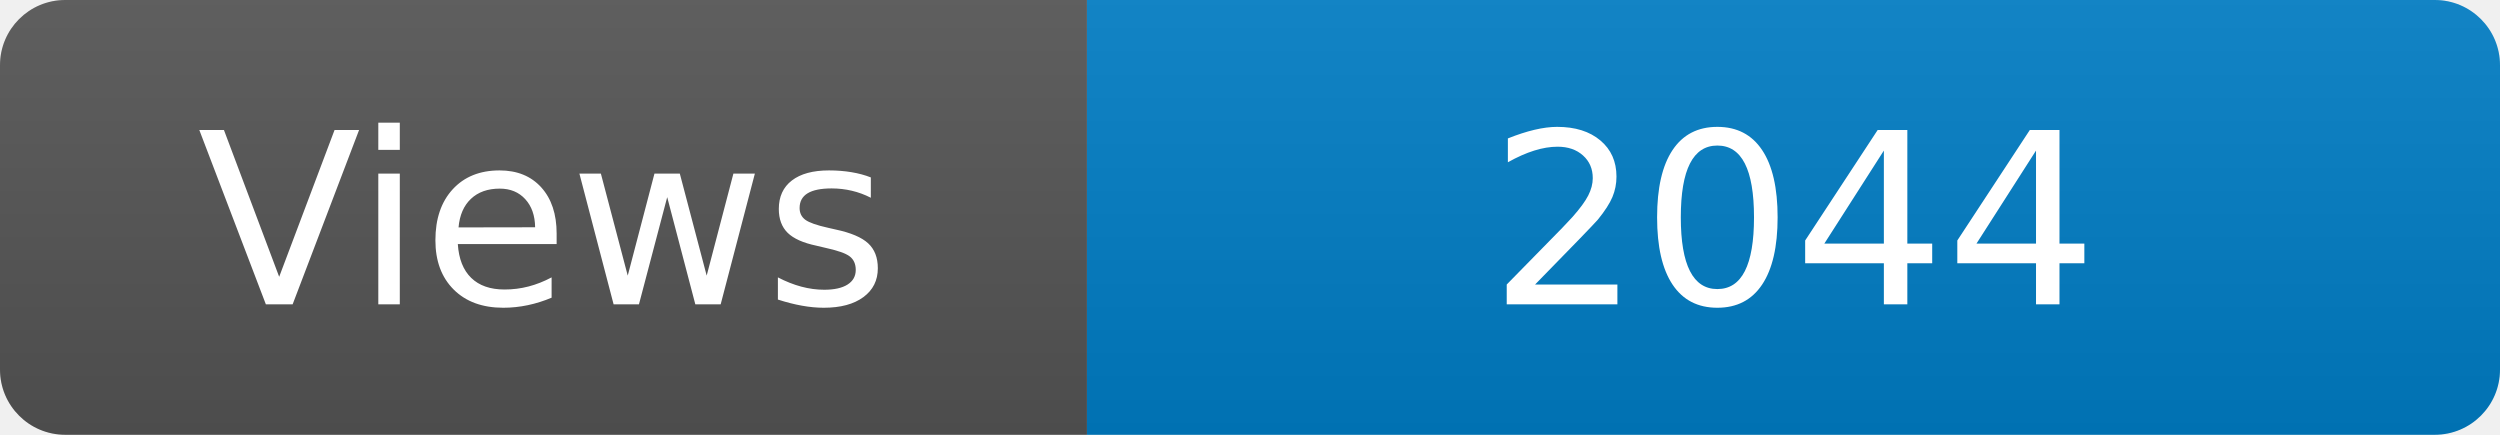
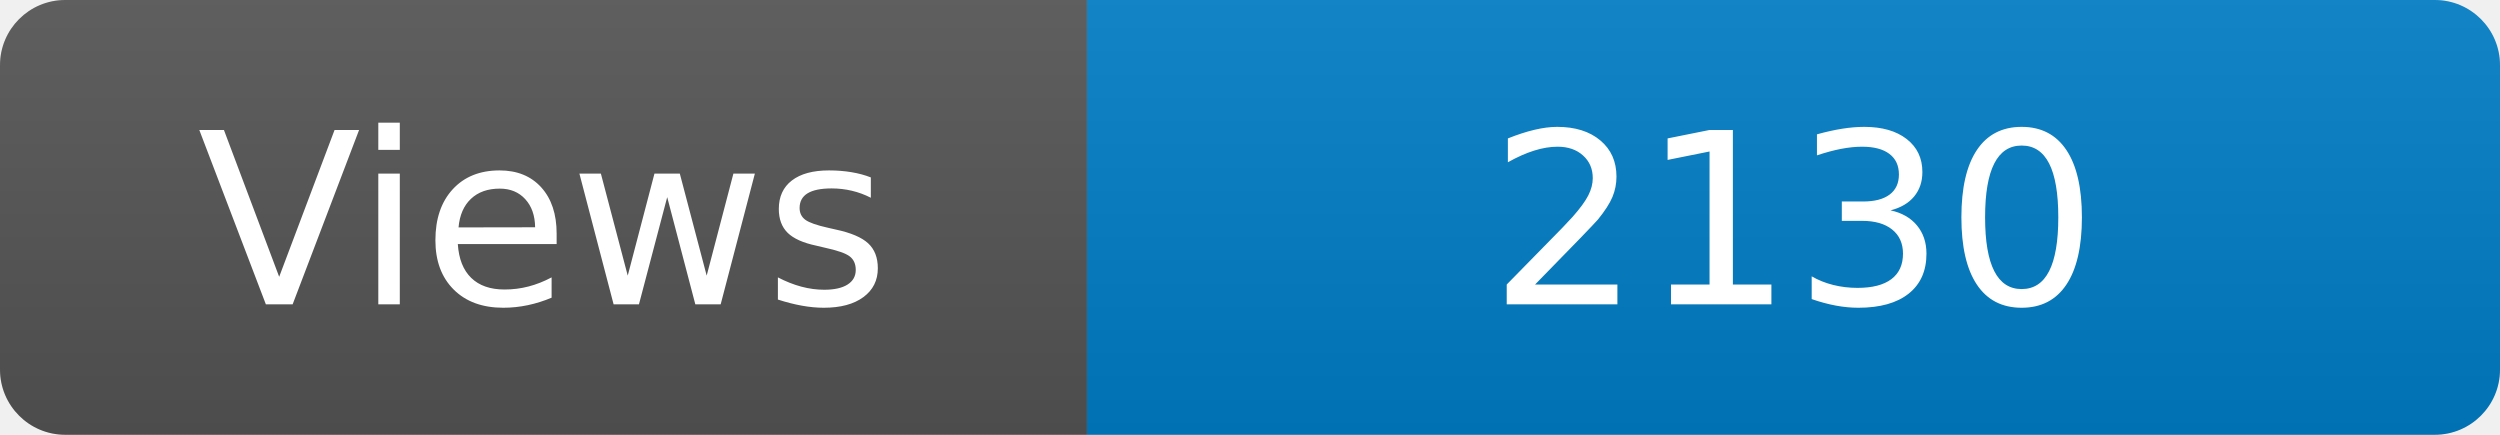
<svg xmlns="http://www.w3.org/2000/svg" width="115" height="20" role="img" aria-label="Maintained?: yes">
  <linearGradient id="s" x2="0" y2="100%">
    <stop offset="0" stop-color="#bbb" stop-opacity=".1" />
    <stop offset="1" stop-opacity=".1" />
  </linearGradient>
  <clipPath id="r">
    <rect width="115" height="20" rx="3" fill="#fff" />
  </clipPath>
  <g clip-path="url(#r)">
    <rect width="50" height="20" fill="#555" />
    <rect x="50" width="160" height="20" fill="#007ec6" />
    <rect width="115" height="20" fill="url(#s)" />
  </g>
  <g fill="#fff" text-anchor="middle" font-family="Verdana,Geneva,DejaVu Sans,sans-serif" font-size="110">
    <text x="250" y="140" transform="scale(.1)" fill="#fff">Views</text>
-     <text x="825" y="140" transform="scale(.1)" fill="#fff">2044</text>
+     <text x="825" y="140" transform="scale(.1)" fill="#fff">2130</text>
  </g>
</svg>
